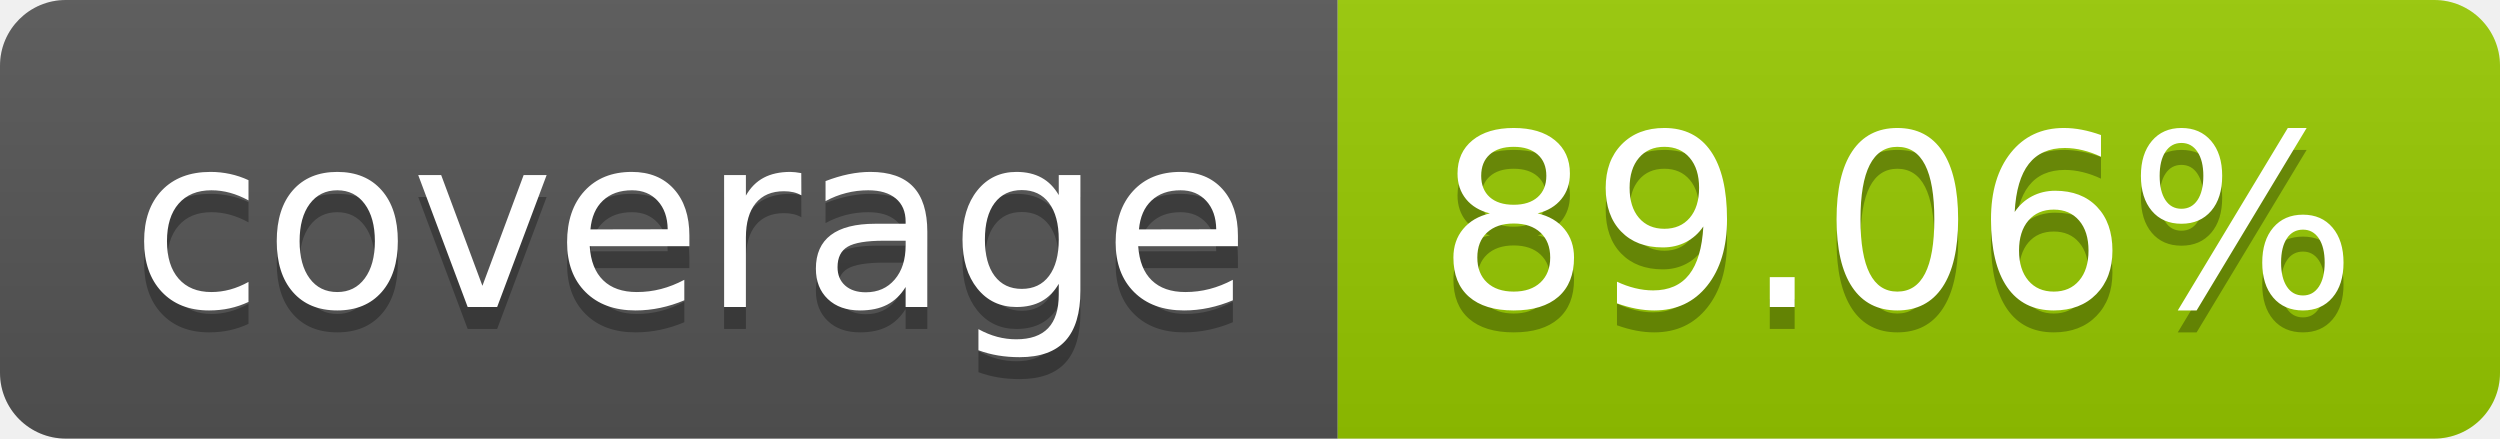
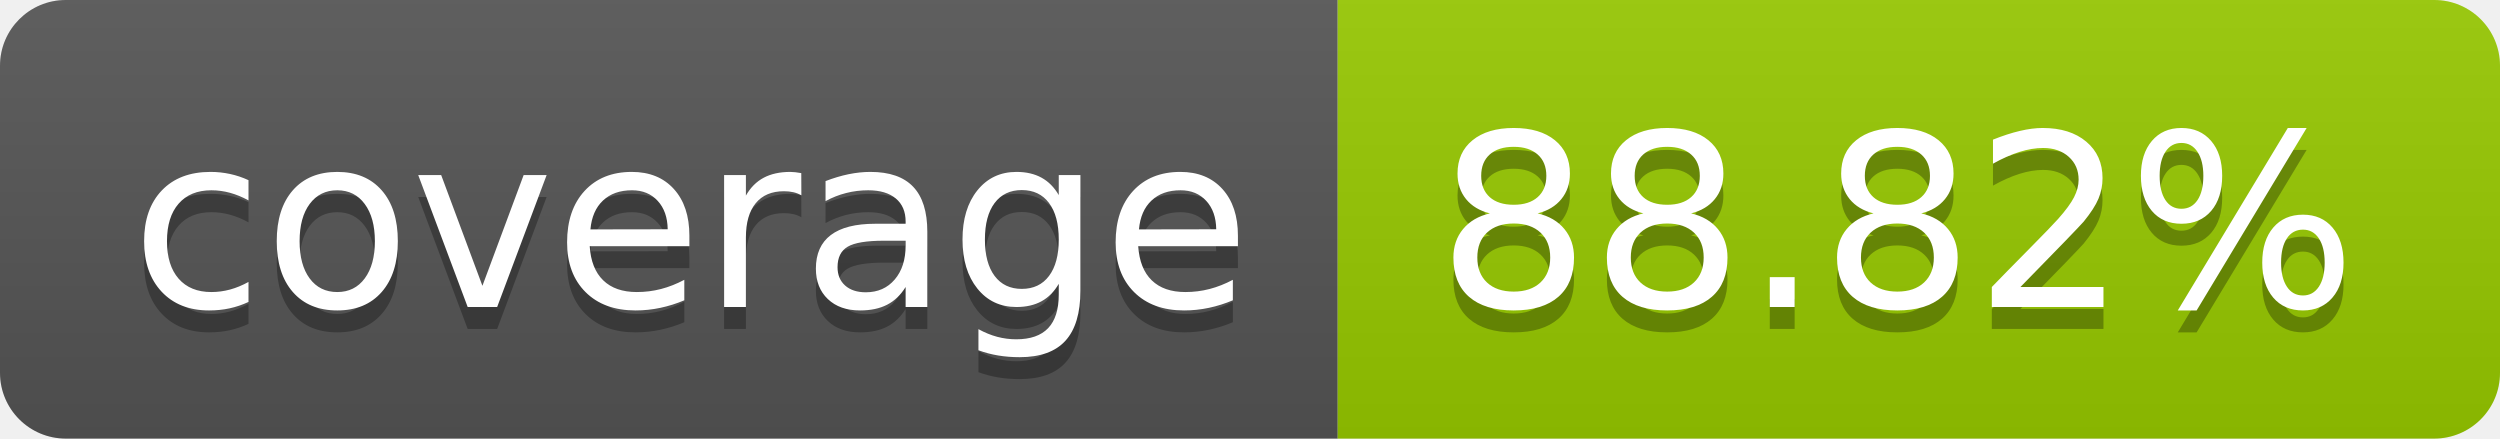
- <svg xmlns="http://www.w3.org/2000/svg" width="114" height="20" role="img" aria-label="coverage: 89.06%">
+ <svg xmlns="http://www.w3.org/2000/svg" width="114" height="20" role="img" aria-label="coverage: 88.82%">
  <linearGradient id="s" x2="0" y2="100%">
    <stop offset="0" stop-color="#bbb" stop-opacity=".1" />
    <stop offset="1" stop-opacity=".1" />
  </linearGradient>
  <clipPath id="r">
    <rect width="114" height="20" rx="3" fill="#fff" />
  </clipPath>
  <g clip-path="url(#r)">
    <rect width="61" height="20" fill="#555" />
    <rect x="61" width="53" height="20" fill="#97ca00" />
    <rect width="114" height="20" fill="url(#s)" />
  </g>
  <g fill="#fff" text-anchor="middle" font-family="Verdana,Geneva,DejaVu Sans,sans-serif" text-rendering="geometricPrecision" font-size="110">
    <text aria-hidden="true" x="315" y="150" fill="#010101" fill-opacity=".3" transform="scale(.1)" textLength="510">coverage</text>
    <text x="315" y="140" transform="scale(.1)" fill="#fff" textLength="510">coverage</text>
-     <text aria-hidden="true" x="865" y="150" fill="#010101" fill-opacity=".3" transform="scale(.1)" textLength="430">89.06%</text>
-     <text x="865" y="140" transform="scale(.1)" fill="#fff" textLength="430">89.06%</text>
+     <text aria-hidden="true" x="865" y="150" fill="#010101" fill-opacity=".3" transform="scale(.1)" textLength="430">88.82%</text>
+     <text x="865" y="140" transform="scale(.1)" fill="#fff" textLength="430">88.82%</text>
  </g>
</svg>
